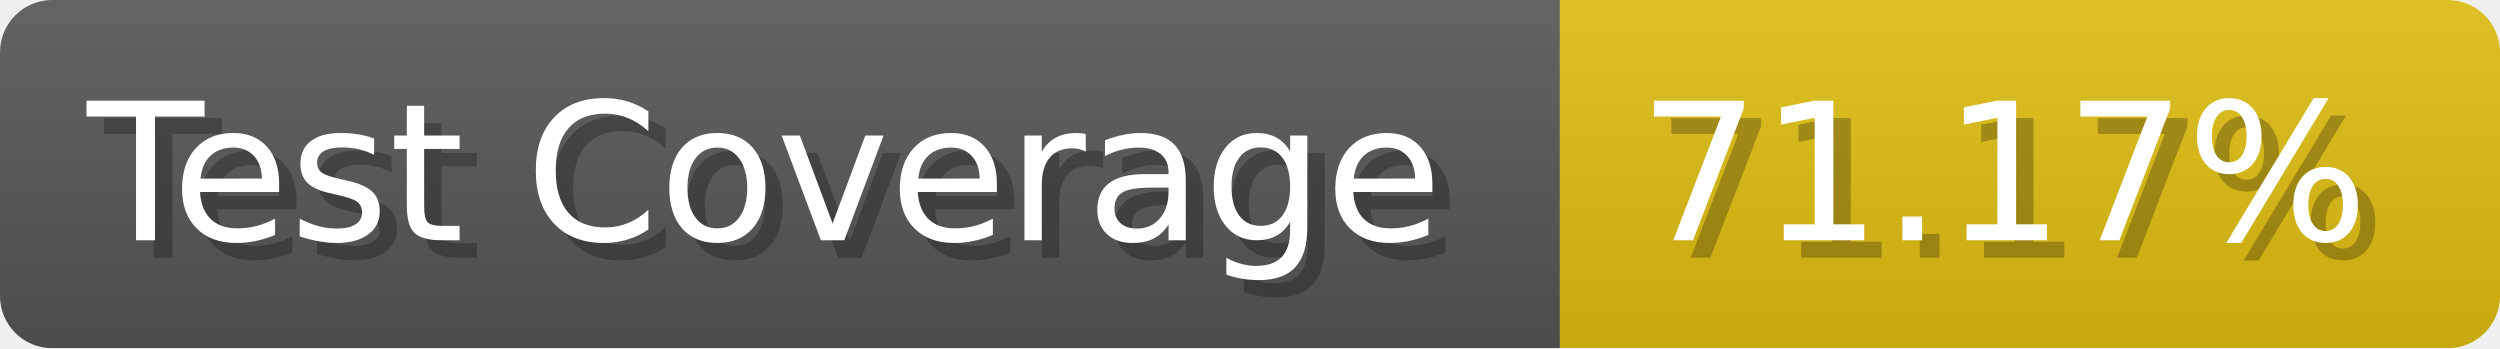
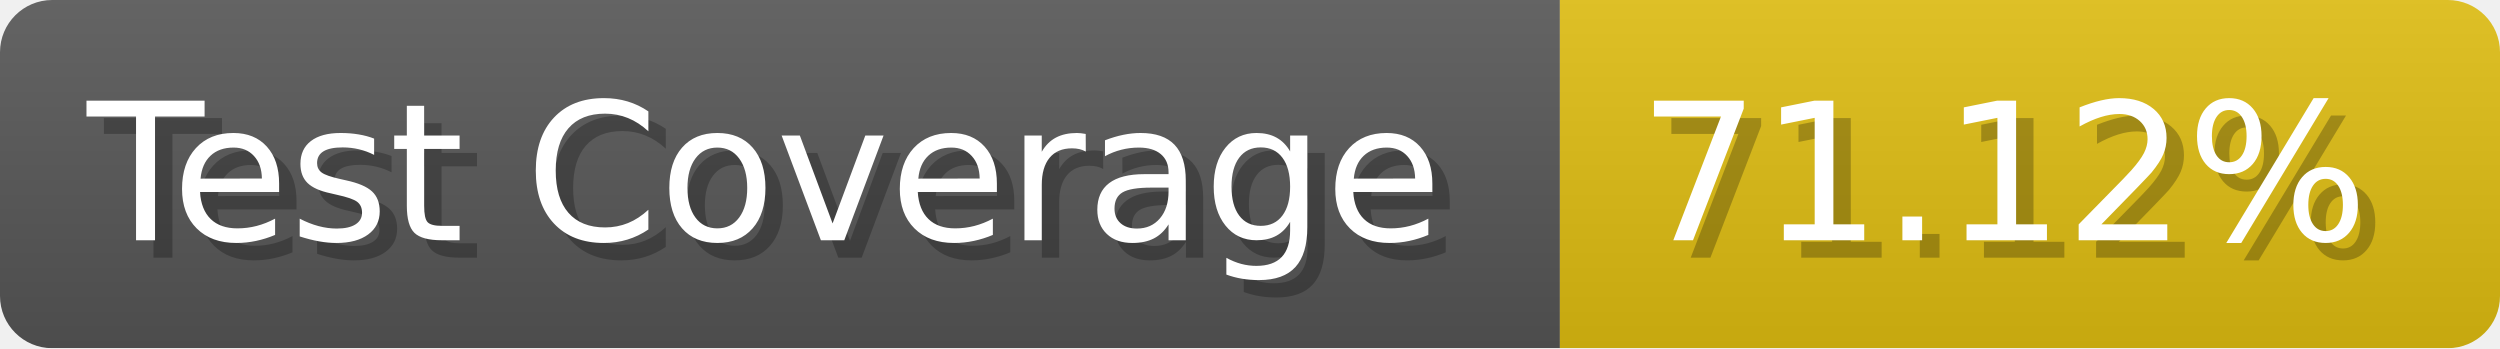
- <svg xmlns="http://www.w3.org/2000/svg" width="143.6" height="20" viewBox="0 0 1436 200" role="img" aria-label="Test Coverage: 71.17%">
+ <svg xmlns="http://www.w3.org/2000/svg" width="143.6" height="20" viewBox="0 0 1436 200" role="img" aria-label="Test Coverage: 71.12%">
  <linearGradient id="a" x2="0" y2="100%">
    <stop offset="0" stop-opacity=".1" stop-color="#EEE" />
    <stop offset="1" stop-opacity=".1" />
  </linearGradient>
  <mask id="m">
    <rect width="1436" height="200" rx="30" fill="#FFF" />
  </mask>
  <g mask="url(#m)">
    <rect width="896" height="200" fill="#555" />
    <rect width="540" height="200" fill="#DB1" x="896" />
    <rect width="1436" height="200" fill="url(#a)" />
  </g>
  <g aria-hidden="true" fill="#fff" text-anchor="start" font-family="Verdana,DejaVu Sans,sans-serif" font-size="110">
    <text x="60" y="148" textLength="796" fill="#000" opacity="0.25">Test Coverage</text>
    <text x="50" y="138" textLength="796">Test Coverage</text>
-     <text x="951" y="148" textLength="440" fill="#000" opacity="0.25">71.17%</text>
-     <text x="941" y="138" textLength="440">71.17%</text>
+     <text x="951" y="148" textLength="440" fill="#000" opacity="0.25">71.12%</text>
+     <text x="941" y="138" textLength="440">71.12%</text>
  </g>
</svg>
